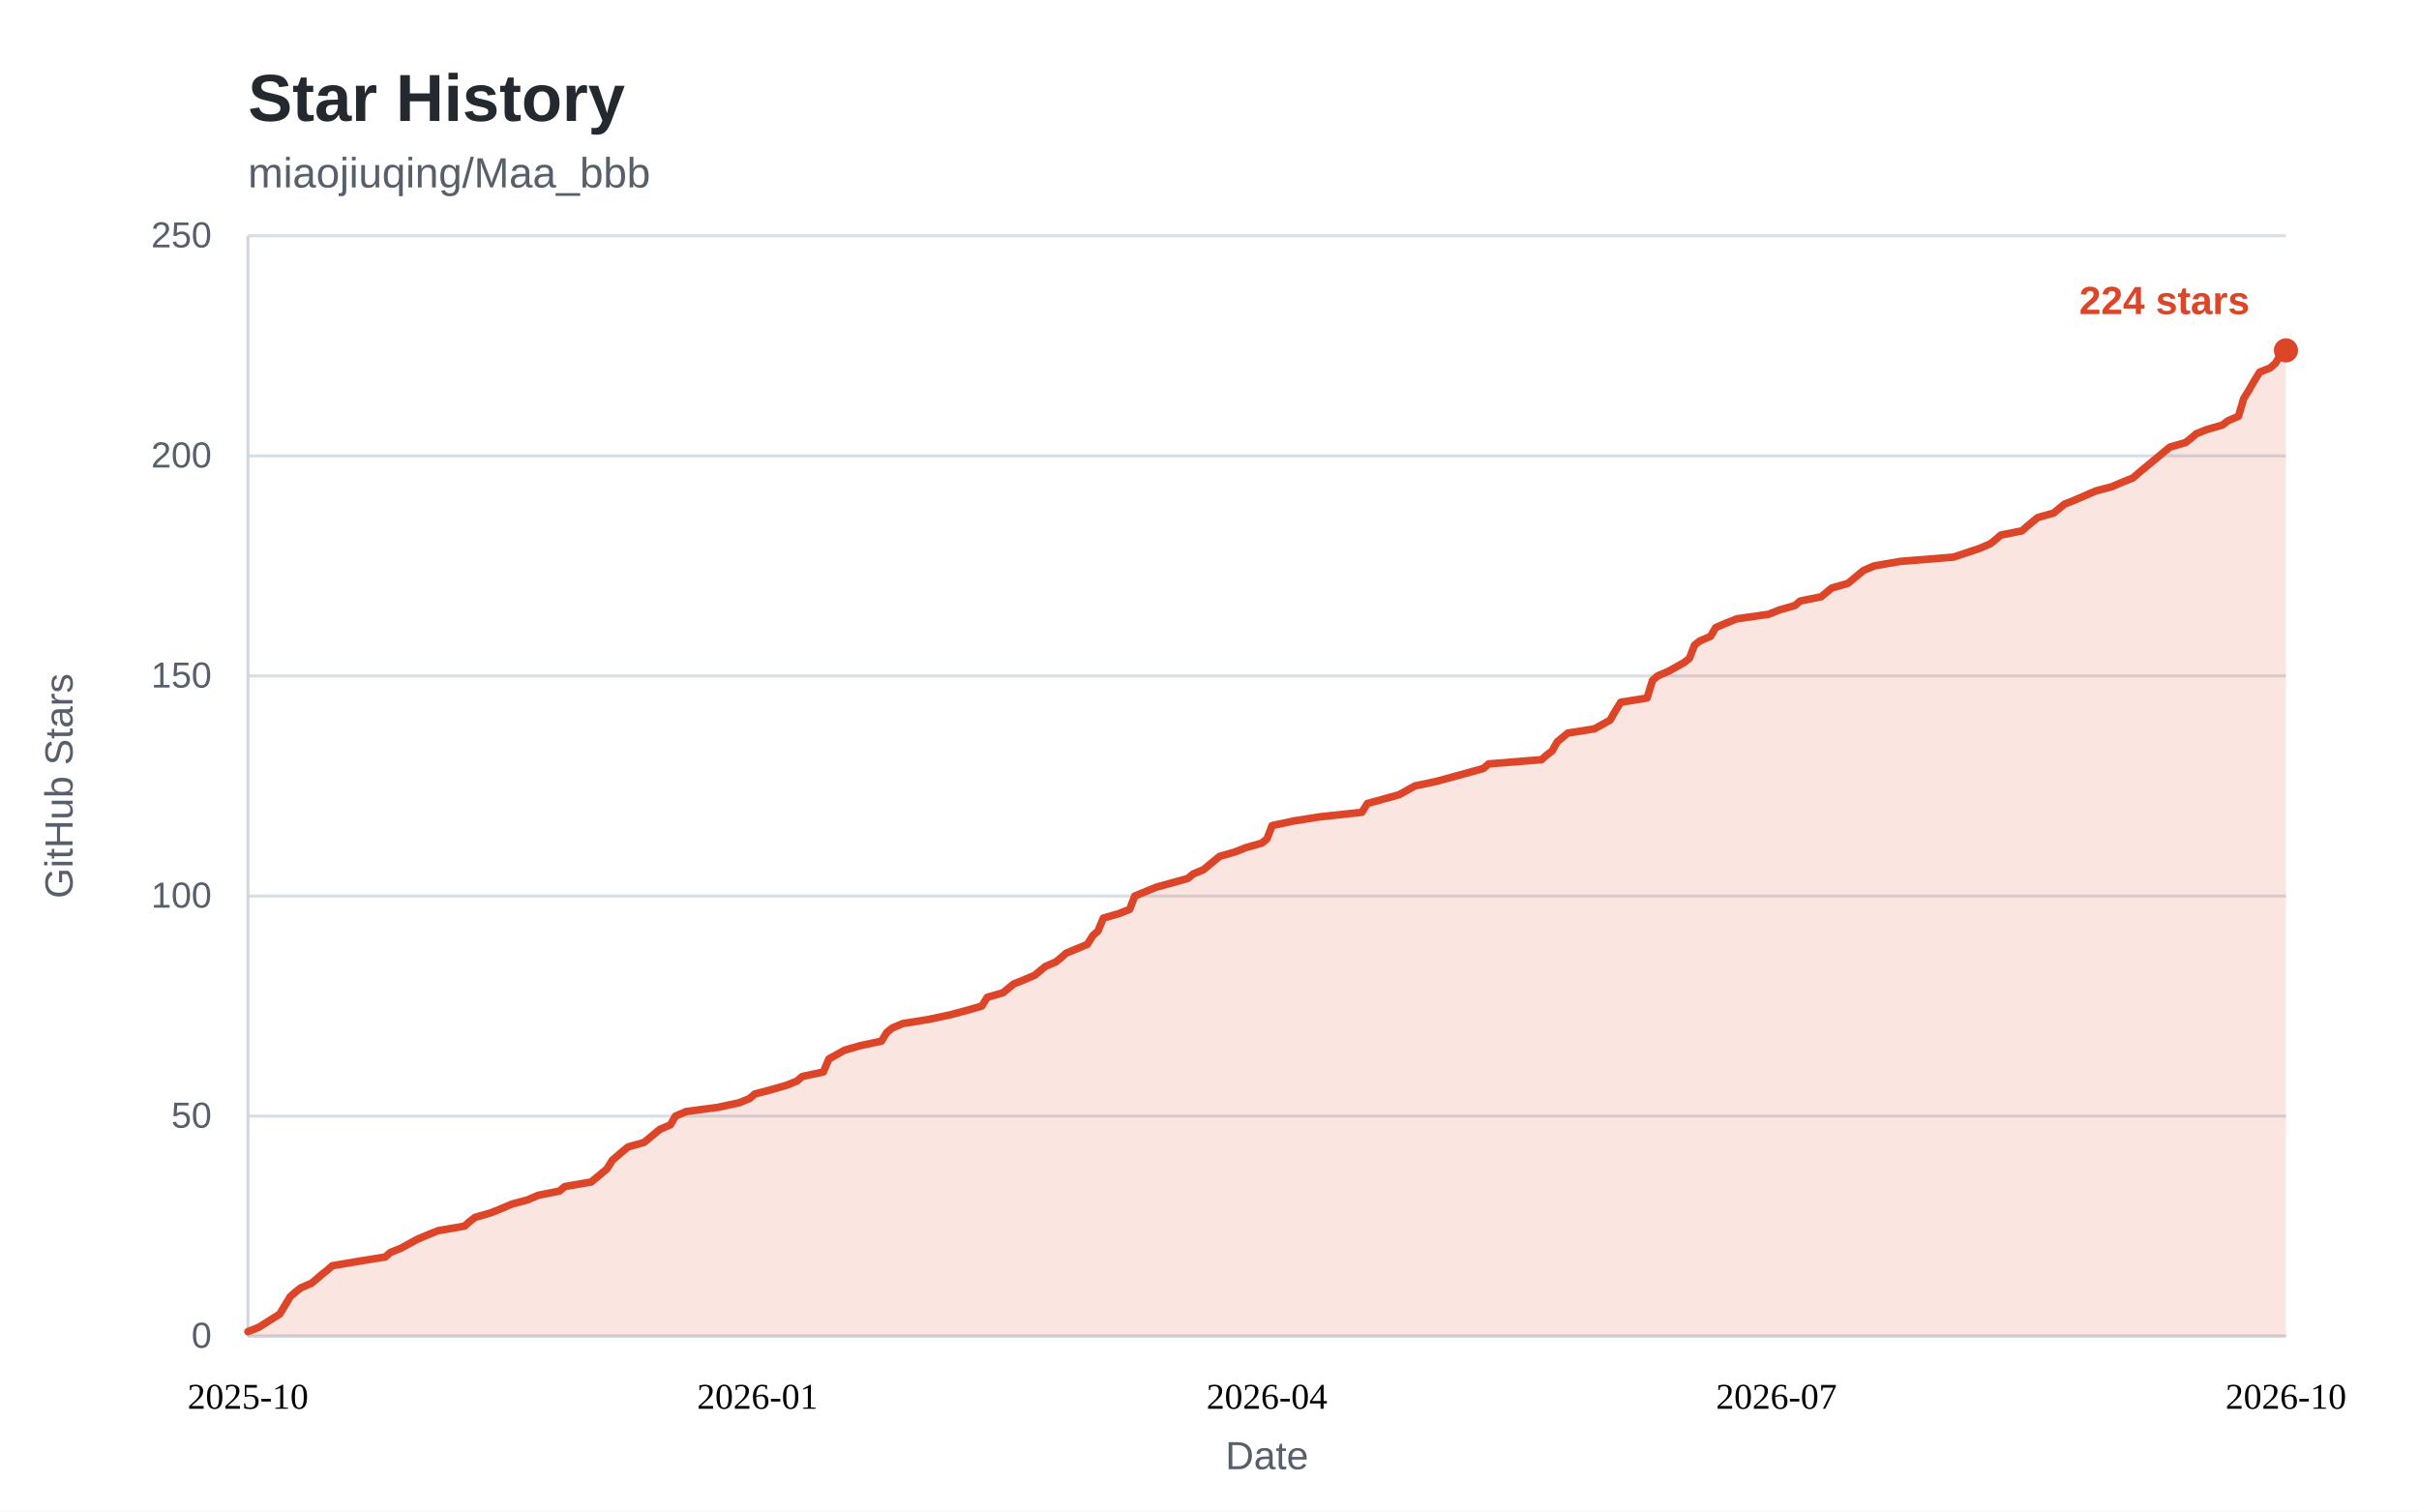
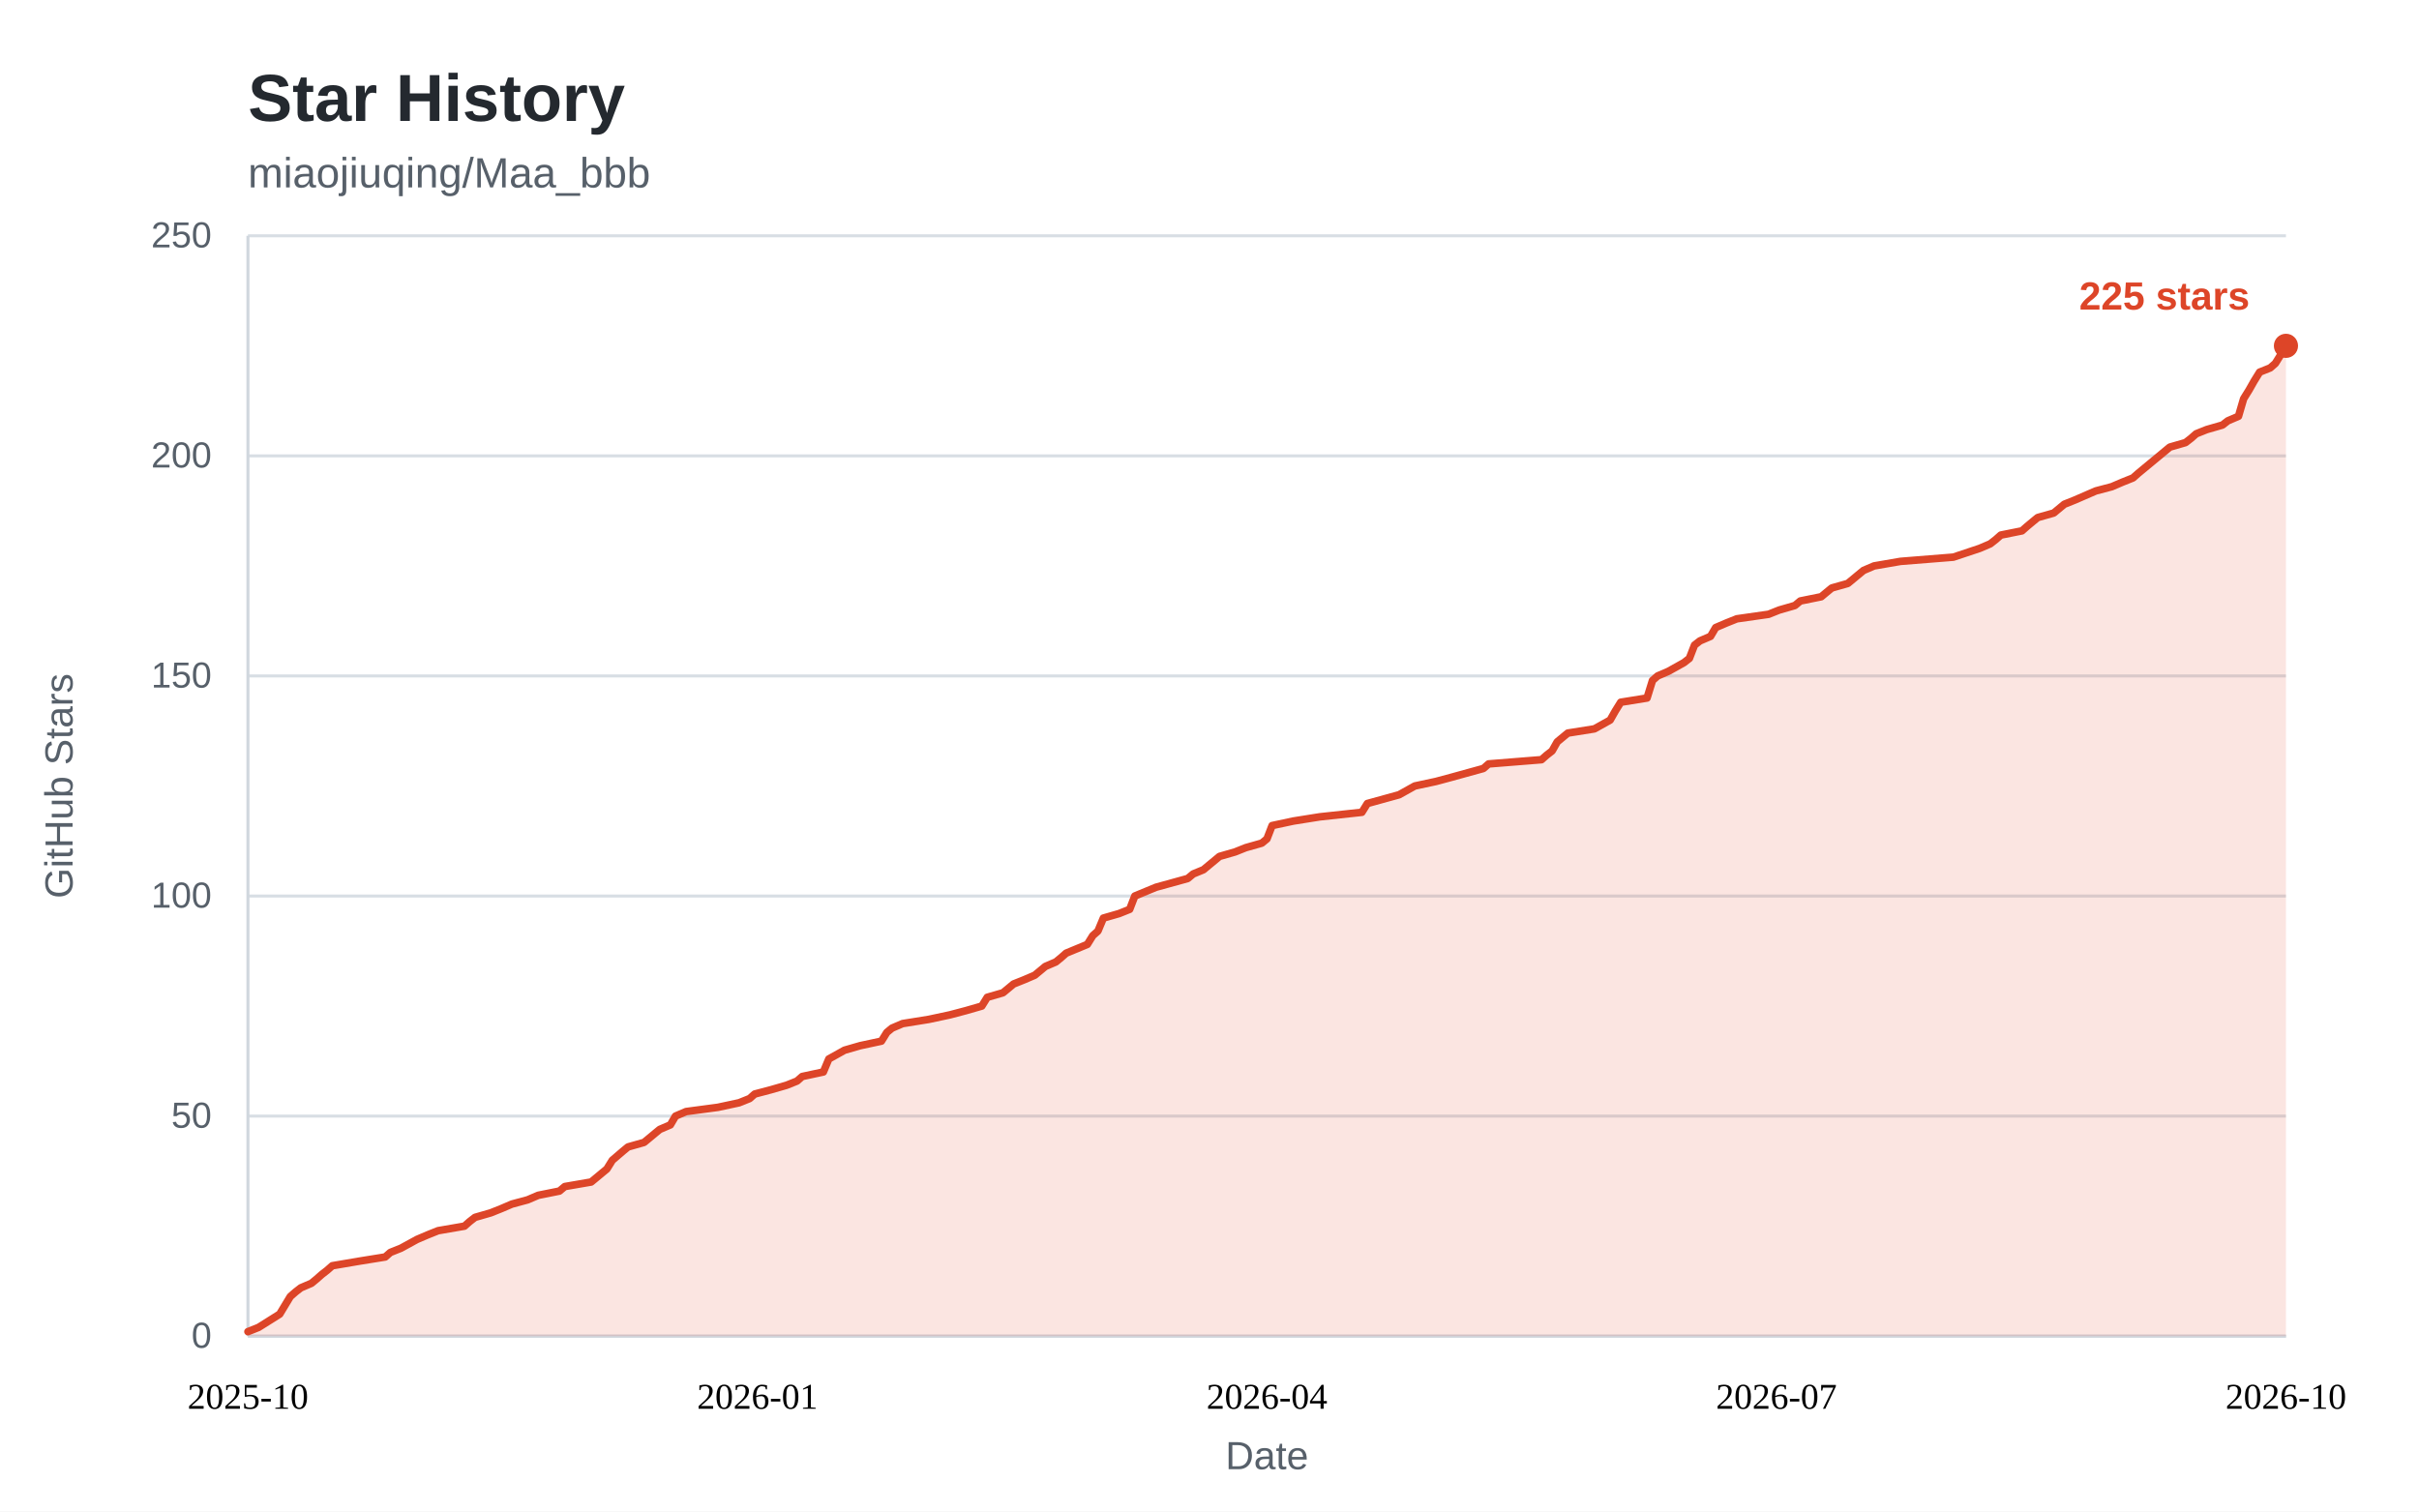
<svg xmlns="http://www.w3.org/2000/svg" width="800" height="500" viewBox="0 0 800 500" role="img" aria-labelledby="star-history-title">
  <style>
    .bg { fill: #ffffff; }
    .panel { fill: #ffffff; }
    .title { fill: #24292f; font: 600 22px "Segoe UI", "Helvetica Neue", Arial, sans-serif; }
    .subtitle { fill: #57606a; font: 400 14px "Segoe UI", "Helvetica Neue", Arial, sans-serif; }
    .tick { fill: #57606a; font: 400 12px "Segoe UI", "Helvetica Neue", Arial, sans-serif; }
    .tick line { stroke: #d8dee4; stroke-width: 1; }
    .axis { stroke: #d0d7de; stroke-width: 1; }
    .axis-label { fill: #57606a; font: 400 13px "Segoe UI", "Helvetica Neue", Arial, sans-serif; }
    .area { fill: rgba(221, 69, 40, 0.14); }
    .line { fill: none; stroke: #dd4528; stroke-width: 2.5; stroke-linejoin: round; stroke-linecap: round; }
    .dot { fill: #dd4528; }
    .value { fill: #dd4528; font: 600 13px "Segoe UI", "Helvetica Neue", Arial, sans-serif; }
    .badge { fill: #dd4528; }
    .badge-text { fill: #ffffff; font: 600 13px "Segoe UI", "Helvetica Neue", Arial, sans-serif; }
    @media (prefers-color-scheme: dark) {
      .bg, .panel { fill: #0d1117; }
      .title { fill: #e6edf3; }
      .subtitle, .tick, .axis-label { fill: #8b949e; }
      .tick line { stroke: #21262d; }
      .axis { stroke: #30363d; }
      .area { fill: rgba(255, 123, 90, 0.15); }
      .line { stroke: #ff7b5a; }
      .dot { fill: #ff7b5a; }
      .value { fill: #ff7b5a; }
      .badge { fill: #ff7b5a; }
      .badge-text { fill: #0d1117; }
    }
  </style>
  <rect class="bg" x="0" y="0" width="800" height="500" />
  <text class="title" x="82" y="40">Star History</text>
  <text class="subtitle" x="82" y="62">miaojiuqing/Maa_bbb</text>
  <g class="ticks">
    <g class="tick">
      <line x1="82" y1="442.0" x2="756.0" y2="442.0" />
      <text x="70" y="442.0" dy="0.32em" text-anchor="end">0</text>
    </g>
    <g class="tick">
      <line x1="82" y1="369.2" x2="756.0" y2="369.2" />
      <text x="70" y="369.2" dy="0.32em" text-anchor="end">50</text>
    </g>
    <g class="tick">
      <line x1="82" y1="296.4" x2="756.0" y2="296.4" />
      <text x="70" y="296.4" dy="0.32em" text-anchor="end">100</text>
    </g>
    <g class="tick">
      <line x1="82" y1="223.6" x2="756.0" y2="223.6" />
      <text x="70" y="223.6" dy="0.32em" text-anchor="end">150</text>
    </g>
    <g class="tick">
      <line x1="82" y1="150.8" x2="756.0" y2="150.8" />
      <text x="70" y="150.8" dy="0.32em" text-anchor="end">200</text>
    </g>
    <g class="tick">
      <line x1="82" y1="78.0" x2="756.0" y2="78.0" />
      <text x="70" y="78.0" dy="0.32em" text-anchor="end">250</text>
    </g>
  </g>
  <line class="axis" x1="82" y1="442.0" x2="756.0" y2="442.0" />
  <line class="axis" x1="82" y1="78" x2="82" y2="442.0" />
-   <path class="area" d="M82.0 440.5 L85.5 439.1 L92.5 434.7 L96.0 428.9 L97.7 427.4 L99.5 426.0 L103.0 424.5 L104.7 423.1 L106.4 421.6 L108.2 420.2 L109.9 418.7 L118.7 417.2 L127.4 415.8 L129.1 414.3 L132.6 412.9 L137.9 410.0 L141.4 408.5 L144.9 407.1 L153.6 405.6 L155.3 404.1 L157.1 402.7 L162.3 401.2 L165.8 399.8 L169.3 398.3 L174.5 396.9 L178.0 395.4 L185.0 394.0 L186.8 392.5 L195.5 391.0 L197.2 389.6 L199.0 388.1 L200.7 386.7 L202.5 383.8 L206.0 380.8 L207.7 379.4 L213.0 377.9 L214.7 376.5 L216.5 375.0 L218.2 373.6 L221.7 372.1 L223.4 369.2 L226.9 367.7 L237.4 366.3 L244.4 364.8 L247.9 363.4 L249.6 361.9 L254.9 360.5 L260.1 359.0 L263.6 357.6 L265.3 356.1 L272.3 354.6 L274.1 350.3 L279.3 347.4 L284.5 345.9 L291.5 344.4 L293.3 341.5 L295.0 340.1 L298.5 338.6 L307.2 337.2 L314.2 335.7 L319.5 334.3 L324.7 332.8 L326.5 329.9 L331.7 328.4 L333.4 327.0 L335.2 325.5 L338.7 324.1 L342.2 322.6 L343.9 321.2 L345.7 319.7 L349.2 318.2 L350.9 316.8 L352.6 315.3 L359.6 312.4 L361.4 309.5 L363.1 308.0 L364.9 303.7 L370.1 302.2 L373.6 300.8 L375.3 296.4 L382.3 293.5 L392.8 290.6 L394.6 289.1 L398.0 287.7 L399.8 286.2 L401.5 284.8 L403.3 283.3 L408.5 281.8 L412.0 280.4 L417.3 278.9 L419.0 277.5 L420.7 273.1 L427.7 271.6 L436.5 270.2 L450.4 268.7 L452.2 265.8 L462.7 262.9 L467.9 260.0 L474.9 258.5 L480.1 257.1 L490.6 254.2 L492.3 252.7 L509.8 251.3 L511.5 249.8 L513.3 248.4 L515.0 245.4 L518.5 242.5 L527.3 241.1 L532.5 238.2 L534.2 235.2 L536.0 232.3 L544.7 230.9 L546.5 225.1 L548.2 223.6 L551.7 222.1 L556.9 219.2 L558.7 217.8 L560.4 213.4 L562.2 212.0 L565.7 210.5 L567.4 207.6 L570.9 206.1 L574.4 204.7 L584.9 203.2 L588.4 201.8 L593.6 200.3 L595.4 198.8 L602.3 197.4 L604.1 195.9 L605.8 194.5 L611.1 193.0 L612.8 191.6 L614.6 190.1 L616.3 188.7 L619.8 187.2 L628.5 185.7 L646.0 184.3 L654.7 181.4 L658.2 179.9 L660.0 178.5 L661.7 177.0 L668.7 175.6 L670.4 174.1 L672.2 172.6 L673.9 171.2 L679.2 169.7 L682.7 166.8 L686.2 165.4 L693.1 162.4 L698.4 161.0 L701.9 159.5 L705.4 158.1 L707.1 156.6 L714.1 150.8 L717.6 147.9 L722.8 146.4 L724.6 145.0 L726.3 143.5 L729.8 142.1 L735.0 140.6 L736.8 139.2 L740.3 137.7 L742.0 131.9 L743.8 129.0 L745.5 126.0 L747.3 123.1 L750.8 121.7 L752.5 120.2 L754.3 117.3 L756.0 115.9 L756.0 442.0 L82 442.0 Z" />
-   <path class="line" d="M82.0 440.5 L85.5 439.1 L92.5 434.7 L96.0 428.9 L97.7 427.4 L99.5 426.0 L103.0 424.5 L104.7 423.1 L106.4 421.6 L108.2 420.2 L109.9 418.7 L118.7 417.2 L127.4 415.8 L129.1 414.3 L132.6 412.9 L137.9 410.0 L141.4 408.5 L144.9 407.1 L153.6 405.6 L155.3 404.1 L157.1 402.7 L162.3 401.2 L165.8 399.8 L169.3 398.3 L174.5 396.9 L178.0 395.4 L185.0 394.0 L186.8 392.5 L195.5 391.0 L197.2 389.6 L199.0 388.1 L200.7 386.7 L202.5 383.8 L206.0 380.8 L207.7 379.4 L213.0 377.9 L214.7 376.5 L216.5 375.0 L218.2 373.6 L221.7 372.1 L223.4 369.2 L226.9 367.7 L237.4 366.3 L244.4 364.8 L247.9 363.4 L249.6 361.9 L254.9 360.5 L260.1 359.0 L263.6 357.6 L265.3 356.1 L272.3 354.6 L274.1 350.3 L279.3 347.4 L284.5 345.9 L291.5 344.4 L293.3 341.5 L295.0 340.1 L298.5 338.6 L307.2 337.2 L314.2 335.7 L319.5 334.3 L324.7 332.8 L326.5 329.9 L331.7 328.4 L333.4 327.0 L335.2 325.5 L338.7 324.1 L342.2 322.6 L343.9 321.2 L345.7 319.7 L349.2 318.2 L350.9 316.8 L352.6 315.3 L359.6 312.4 L361.4 309.5 L363.1 308.0 L364.9 303.7 L370.1 302.2 L373.6 300.8 L375.3 296.4 L382.3 293.5 L392.8 290.6 L394.6 289.1 L398.0 287.7 L399.8 286.2 L401.5 284.8 L403.3 283.3 L408.5 281.8 L412.0 280.4 L417.3 278.9 L419.0 277.5 L420.7 273.1 L427.7 271.6 L436.5 270.2 L450.4 268.7 L452.2 265.8 L462.7 262.9 L467.9 260.0 L474.9 258.5 L480.1 257.1 L490.6 254.2 L492.3 252.7 L509.8 251.3 L511.5 249.8 L513.3 248.4 L515.0 245.4 L518.5 242.5 L527.3 241.1 L532.5 238.2 L534.2 235.2 L536.0 232.3 L544.7 230.9 L546.5 225.1 L548.2 223.6 L551.7 222.1 L556.9 219.2 L558.7 217.8 L560.4 213.4 L562.2 212.0 L565.7 210.5 L567.4 207.6 L570.9 206.1 L574.4 204.7 L584.9 203.2 L588.4 201.8 L593.6 200.3 L595.4 198.8 L602.3 197.4 L604.1 195.9 L605.8 194.5 L611.1 193.0 L612.8 191.6 L614.6 190.1 L616.3 188.7 L619.8 187.2 L628.5 185.7 L646.0 184.3 L654.7 181.4 L658.2 179.9 L660.0 178.5 L661.7 177.0 L668.7 175.6 L670.4 174.1 L672.2 172.6 L673.9 171.2 L679.2 169.7 L682.7 166.8 L686.2 165.4 L693.1 162.4 L698.4 161.0 L701.9 159.5 L705.4 158.1 L707.1 156.6 L714.1 150.8 L717.6 147.9 L722.8 146.4 L724.6 145.0 L726.3 143.5 L729.8 142.1 L735.0 140.6 L736.8 139.2 L740.3 137.7 L742.0 131.9 L743.8 129.0 L745.5 126.0 L747.3 123.1 L750.8 121.7 L752.5 120.2 L754.3 117.3 L756.0 115.9" />
+   <path class="area" d="M82.0 440.5 L85.5 439.1 L92.5 434.7 L96.0 428.9 L97.7 427.4 L99.5 426.0 L103.0 424.5 L104.7 423.1 L106.4 421.6 L108.2 420.2 L109.9 418.7 L118.7 417.2 L127.4 415.8 L129.1 414.3 L132.6 412.9 L137.9 410.0 L141.4 408.5 L144.9 407.1 L153.6 405.6 L155.3 404.1 L157.1 402.7 L162.3 401.2 L165.8 399.8 L169.3 398.3 L174.5 396.9 L178.0 395.4 L185.0 394.0 L186.8 392.5 L195.5 391.0 L197.2 389.6 L199.0 388.1 L200.7 386.7 L202.5 383.8 L206.0 380.8 L207.7 379.4 L213.0 377.9 L214.7 376.5 L216.5 375.0 L218.2 373.6 L221.7 372.1 L223.4 369.2 L226.9 367.7 L237.4 366.3 L244.4 364.8 L247.9 363.4 L249.6 361.9 L254.9 360.5 L260.1 359.0 L263.6 357.6 L265.3 356.1 L272.3 354.6 L274.1 350.3 L279.3 347.4 L284.5 345.9 L291.5 344.4 L293.3 341.5 L295.0 340.1 L298.5 338.6 L307.2 337.2 L314.2 335.7 L319.5 334.3 L324.7 332.8 L326.5 329.9 L331.7 328.4 L333.4 327.0 L335.2 325.5 L338.7 324.1 L342.2 322.6 L343.9 321.2 L345.7 319.7 L349.2 318.2 L350.9 316.8 L352.6 315.3 L359.6 312.4 L361.4 309.5 L363.1 308.0 L364.9 303.7 L370.1 302.2 L373.6 300.8 L375.3 296.4 L382.3 293.5 L392.8 290.6 L394.6 289.1 L398.0 287.7 L399.8 286.2 L401.5 284.8 L403.3 283.3 L408.5 281.8 L412.0 280.4 L417.3 278.9 L419.0 277.5 L420.7 273.1 L427.7 271.6 L436.5 270.2 L450.4 268.7 L452.2 265.8 L462.7 262.9 L467.9 260.0 L474.9 258.5 L480.1 257.1 L490.6 254.2 L492.3 252.7 L509.8 251.3 L511.5 249.8 L513.3 248.4 L515.0 245.4 L518.5 242.5 L527.3 241.1 L532.5 238.2 L534.2 235.2 L536.0 232.3 L544.7 230.9 L546.5 225.1 L548.2 223.6 L551.7 222.1 L556.9 219.2 L558.7 217.8 L560.4 213.4 L562.2 212.0 L565.7 210.5 L567.4 207.6 L570.9 206.1 L574.4 204.7 L584.9 203.2 L588.4 201.8 L593.6 200.3 L595.4 198.8 L602.3 197.4 L604.1 195.9 L605.8 194.5 L611.1 193.0 L612.8 191.6 L614.6 190.1 L616.3 188.7 L619.8 187.2 L628.5 185.7 L646.0 184.3 L654.7 181.4 L658.2 179.9 L660.0 178.5 L661.7 177.0 L668.7 175.6 L670.4 174.1 L672.2 172.6 L673.9 171.2 L679.2 169.7 L682.7 166.8 L686.2 165.4 L693.1 162.4 L698.4 161.0 L701.9 159.5 L705.4 158.1 L707.1 156.6 L714.1 150.8 L717.6 147.9 L722.8 146.4 L724.6 145.0 L726.3 143.5 L729.8 142.1 L735.0 140.6 L736.8 139.2 L740.3 137.7 L742.0 131.9 L743.8 129.0 L745.5 126.0 L747.3 123.1 L750.8 121.7 L752.5 120.2 L754.3 117.3 L756.0 114.4 L756.0 442.0 L82 442.0 Z" />
+   <path class="line" d="M82.0 440.5 L85.5 439.1 L92.5 434.7 L96.0 428.9 L97.7 427.4 L99.5 426.0 L103.0 424.5 L104.7 423.1 L106.4 421.6 L108.2 420.2 L109.9 418.7 L118.7 417.2 L127.4 415.8 L129.1 414.3 L132.6 412.9 L137.9 410.0 L141.4 408.5 L144.9 407.1 L153.6 405.6 L155.3 404.1 L157.1 402.7 L162.3 401.2 L165.8 399.8 L169.3 398.3 L174.5 396.9 L178.0 395.4 L185.0 394.0 L186.8 392.5 L195.5 391.0 L197.2 389.6 L199.0 388.1 L200.7 386.7 L202.5 383.8 L206.0 380.8 L207.7 379.4 L213.0 377.9 L214.7 376.5 L216.5 375.0 L218.2 373.6 L221.7 372.1 L223.4 369.2 L226.9 367.7 L237.4 366.3 L244.4 364.8 L247.9 363.4 L249.6 361.9 L254.9 360.5 L260.1 359.0 L263.6 357.6 L265.3 356.1 L272.3 354.6 L274.1 350.3 L279.3 347.4 L284.5 345.9 L291.5 344.4 L293.3 341.5 L295.0 340.1 L298.5 338.6 L307.2 337.2 L314.2 335.7 L319.5 334.3 L324.7 332.8 L326.5 329.9 L331.7 328.4 L333.4 327.0 L335.2 325.5 L338.7 324.1 L342.2 322.6 L343.9 321.2 L345.7 319.7 L349.2 318.2 L350.9 316.8 L352.6 315.3 L359.6 312.4 L361.4 309.5 L363.1 308.0 L364.9 303.7 L370.1 302.2 L373.6 300.8 L375.3 296.4 L382.3 293.5 L392.8 290.6 L394.6 289.1 L398.0 287.7 L399.8 286.2 L401.5 284.8 L403.3 283.3 L408.5 281.8 L412.0 280.4 L417.3 278.9 L419.0 277.5 L420.7 273.1 L427.7 271.6 L436.5 270.2 L450.4 268.7 L452.2 265.8 L462.7 262.9 L467.9 260.0 L474.9 258.5 L480.1 257.1 L490.6 254.2 L492.3 252.7 L509.8 251.3 L511.5 249.8 L513.3 248.4 L515.0 245.4 L518.5 242.5 L527.3 241.1 L532.5 238.2 L534.2 235.2 L536.0 232.3 L544.7 230.9 L546.5 225.1 L548.2 223.6 L551.7 222.1 L556.9 219.2 L558.7 217.8 L560.4 213.4 L562.2 212.0 L565.7 210.5 L567.4 207.6 L570.9 206.1 L574.4 204.7 L584.9 203.2 L588.4 201.8 L593.6 200.3 L595.4 198.8 L602.3 197.4 L604.1 195.9 L605.8 194.5 L611.1 193.0 L612.8 191.6 L614.6 190.1 L616.3 188.7 L619.8 187.2 L628.5 185.7 L646.0 184.3 L654.7 181.4 L658.2 179.9 L660.0 178.5 L661.7 177.0 L668.7 175.6 L670.4 174.1 L672.2 172.6 L673.9 171.2 L679.2 169.7 L682.7 166.8 L686.2 165.4 L693.1 162.4 L698.4 161.0 L701.9 159.5 L705.4 158.1 L707.1 156.6 L714.1 150.8 L717.6 147.9 L722.8 146.4 L724.6 145.0 L726.3 143.5 L729.8 142.1 L735.0 140.6 L736.8 139.2 L740.3 137.7 L742.0 131.9 L743.8 129.0 L745.5 126.0 L747.3 123.1 L750.8 121.7 L752.5 120.2 L754.3 117.3 L756.0 114.4" />
  <g class="xaxis" text-anchor="middle">
    <text x="82.0" y="466.0" text-anchor="middle">2025-10</text>
    <text x="250.5" y="466.0" text-anchor="middle">2026-01</text>
    <text x="419.0" y="466.0" text-anchor="middle">2026-04</text>
    <text x="587.5" y="466.0" text-anchor="middle">2026-07</text>
    <text x="756.0" y="466.0" text-anchor="middle">2026-10</text>
  </g>
-   <circle class="dot" cx="756.0" cy="115.9" r="4" />
-   <text class="value" x="744.0" y="103.9" text-anchor="end">224 stars</text>
+   <circle class="dot" cx="756.0" cy="114.4" r="4" />
+   <text class="value" x="744.0" y="102.4" text-anchor="end">225 stars</text>
  <text class="axis-label" x="419.0" y="486" text-anchor="middle">Date</text>
  <text class="axis-label" transform="rotate(-90)" x="-260" y="24" text-anchor="middle">GitHub Stars</text>
</svg>
